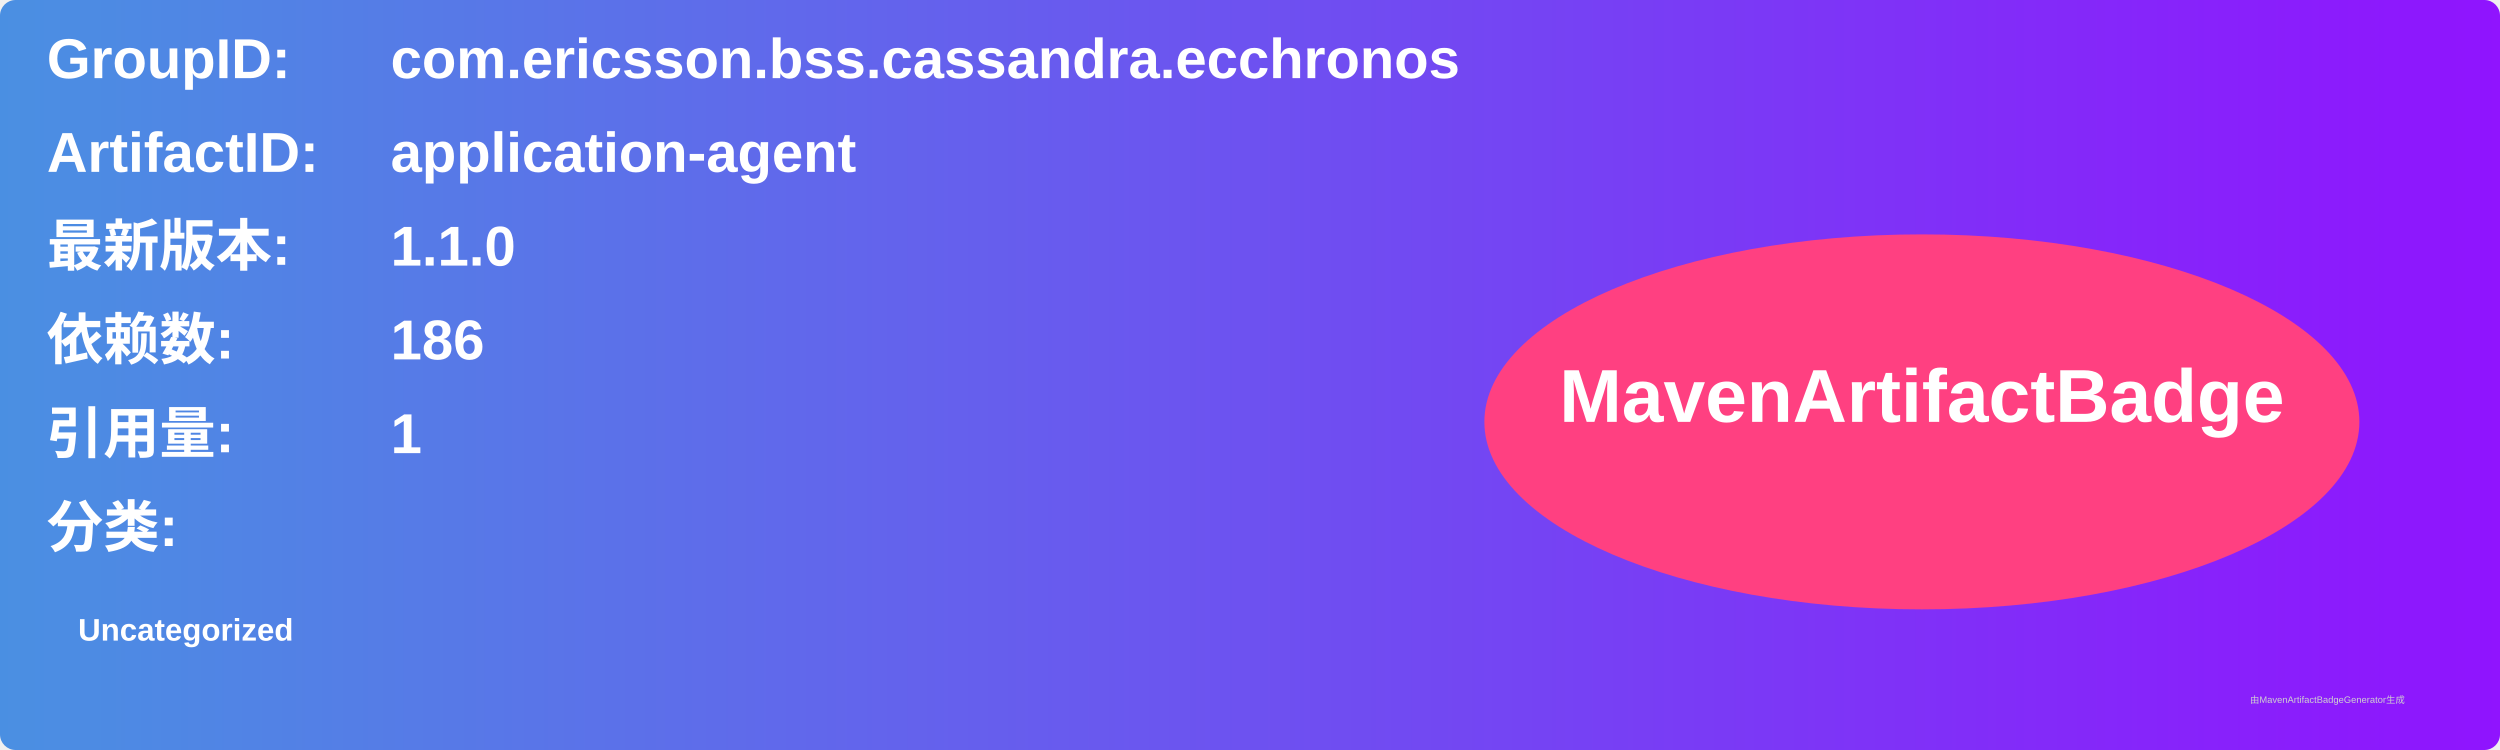
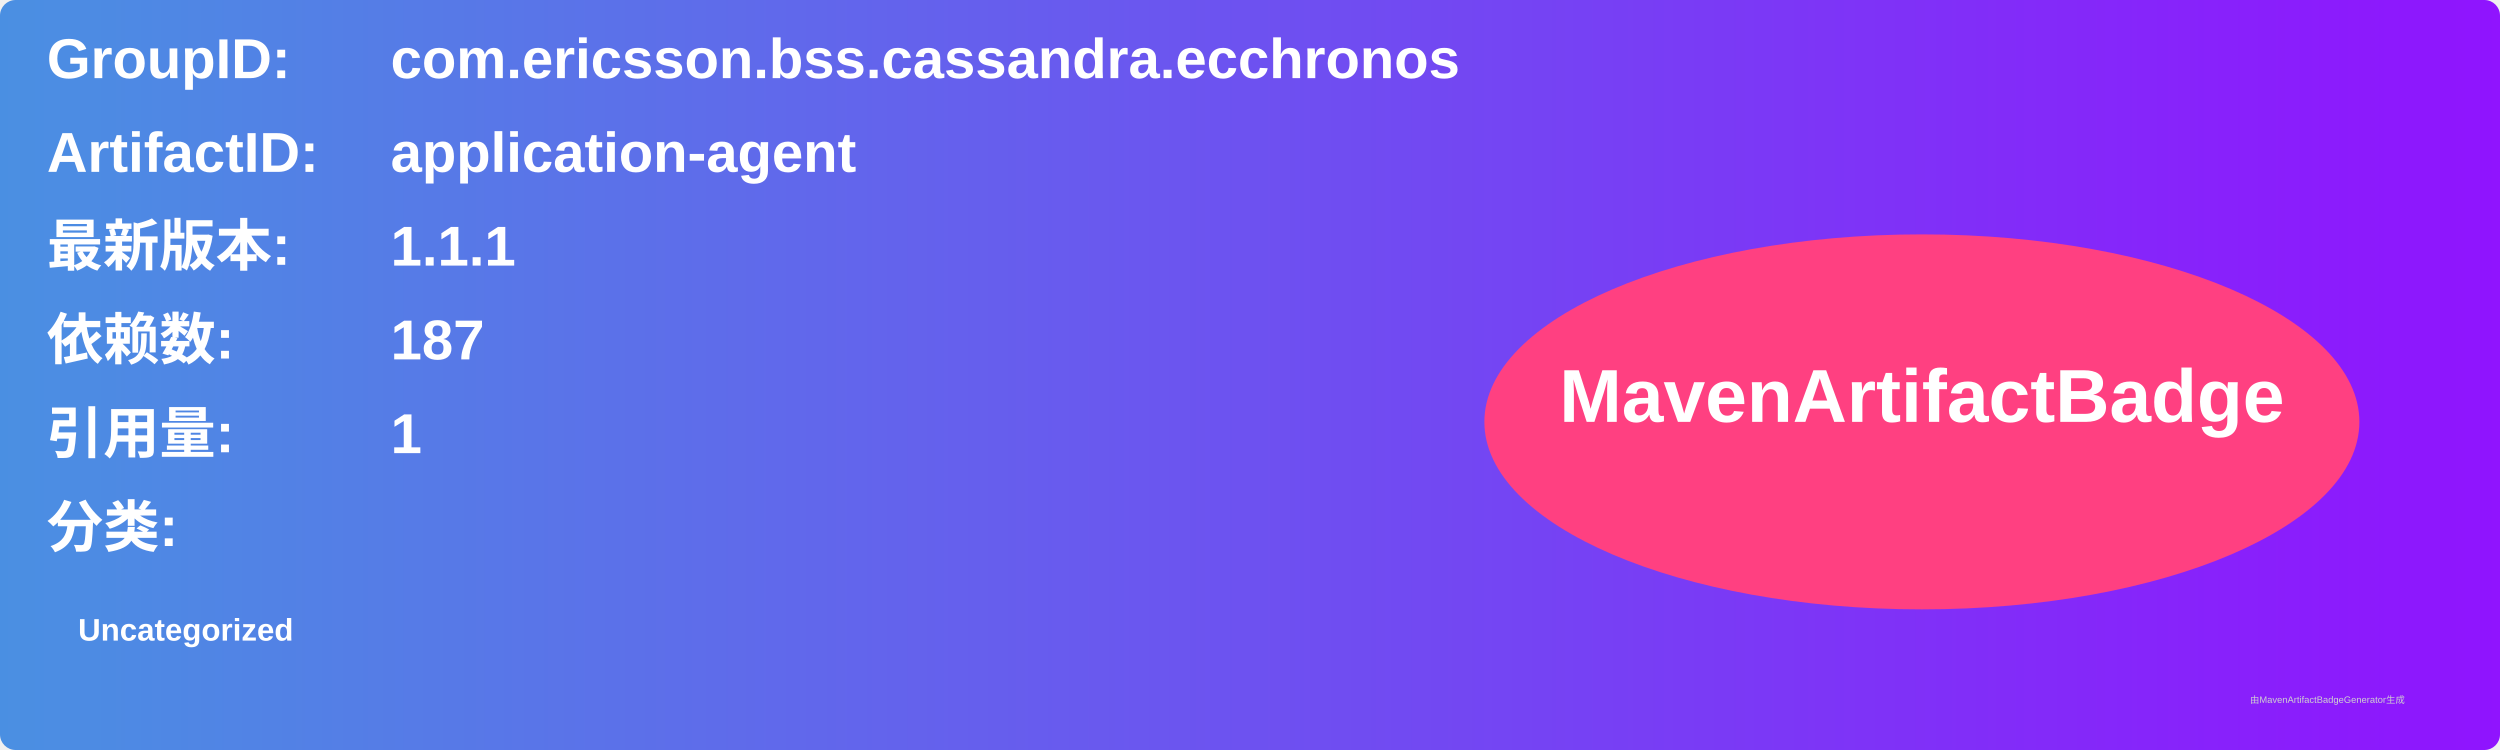
<svg xmlns="http://www.w3.org/2000/svg" width="800" height="240" viewBox="0 0 800 240">
  <linearGradient id="grad" x1="0%" y1="0%" x2="100%" y2="0%">
    <stop offset="0%" stop-color="#4a90e2" />
    <stop offset="100%" stop-color="#9013fe" />
  </linearGradient>
  <rect width="100%" height="100%" rx="5" ry="5" fill="url(#grad)" />
  <g transform="translate(15, 15)">
    <text x="0" y="10" font-family="Arial" font-size="18" fill="white" font-weight="bold" width="260">GroupID:</text>
    <text x="110" y="10" font-family="Arial" font-size="18" fill="white" font-weight="bold" width="460">com.ericsson.bss.cassandra.ecchronos</text>
    <text x="0" y="40" font-family="Arial" font-size="18" fill="white" font-weight="bold" width="260">ArtifactID:</text>
    <text x="110" y="40" font-family="Arial" font-size="18" fill="white" font-weight="bold" width="460">application-agent</text>
    <text x="0" y="70" font-family="Arial" font-size="18" fill="white" font-weight="bold">最新版本:</text>
    <text x="110" y="70" font-family="Arial" font-size="18" fill="white" font-weight="bold">
-       <tspan font-weight="bold">1.1.0</tspan>
+       <tspan font-weight="bold">1.1.1</tspan>
    </text>
    <text x="0" y="100" font-family="Arial" font-size="18" fill="white" font-weight="bold">依赖数: </text>
    <text x="110" y="100" font-family="Arial" font-size="18" fill="white">
-       <tspan font-weight="bold">186</tspan>
+       <tspan font-weight="bold">187</tspan>
    </text>
    <text x="0" y="130" font-family="Arial" font-size="18" fill="white" font-weight="bold">引用量: </text>
    <text x="110" y="130" font-family="Arial" font-size="18" fill="white">
      <tspan font-weight="bold">1</tspan>
    </text>
    <text x="0" y="160" font-family="Arial" font-size="18" fill="white" font-weight="bold">分类:</text>
    <text x="10" y="190" font-family="Arial" font-size="10" fill="white">
      <tspan font-weight="bold">Uncategorized</tspan>
    </text>
    <ellipse cx="600" cy="120" rx="140" ry="60" fill="#ff4081" />
    <text x="600" y="120" text-anchor="middle" font-family="Arial" font-size="24" fill="white" font-weight="bold">MavenArtifactBadge</text>
  </g>
  <text x="720" y="225" font-family="Arial" font-size="3" fill="#d0d0d0">由MavenArtifactBadgeGenerator生成</text>
</svg>
